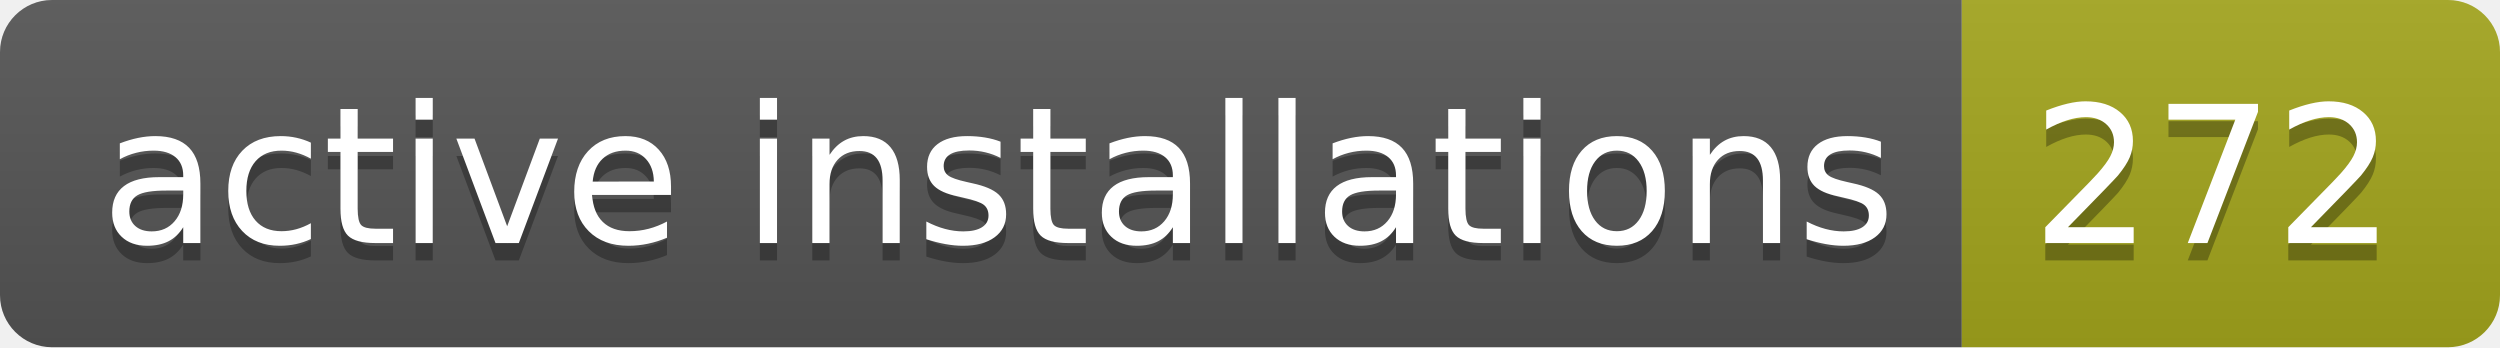
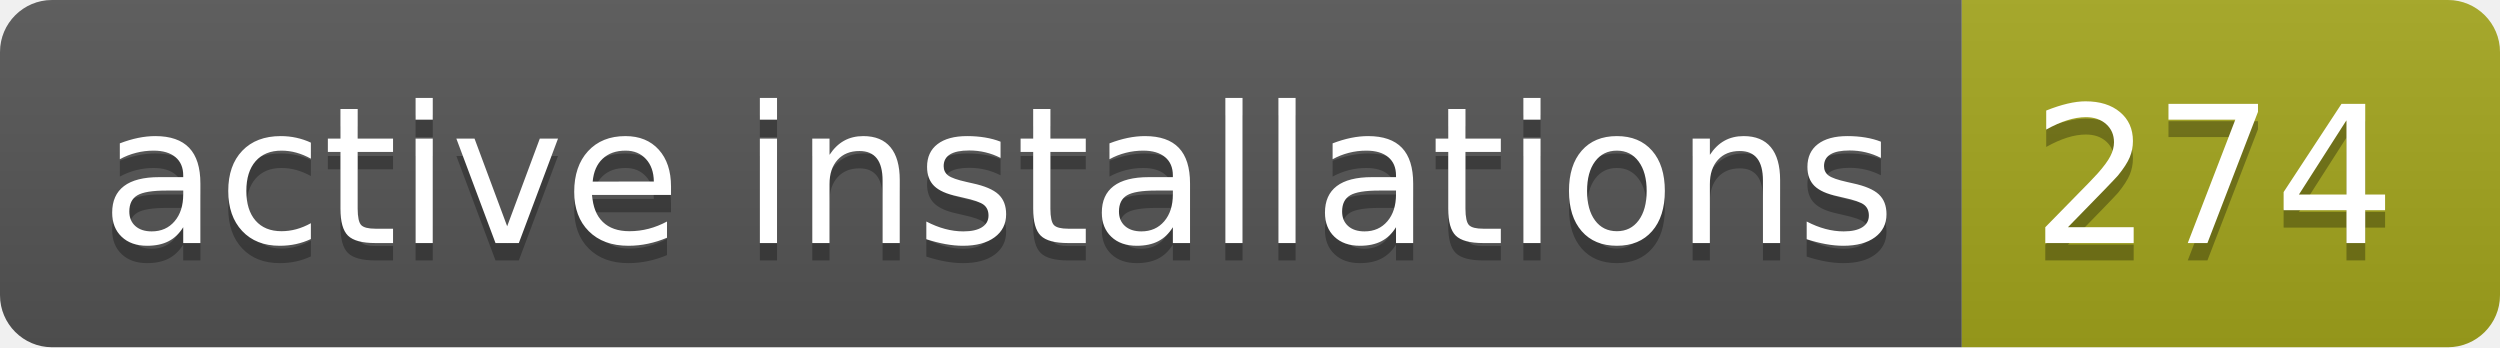
- <svg xmlns="http://www.w3.org/2000/svg" width="144" height="20" role="img" aria-label="active installations: 272">
+ <svg xmlns="http://www.w3.org/2000/svg" width="144" height="20" role="img" aria-label="active installations: 274">
  <linearGradient id="s" x2="0" y2="100%">
    <stop offset="0" stop-color="#bbb" stop-opacity=".1" />
    <stop offset="1" stop-opacity=".1" />
  </linearGradient>
  <clipPath id="r">
    <rect width="144" height="20" rx="3" fill="#fff" />
  </clipPath>
  <g clip-path="url(#r)">
    <rect width="113" height="20" fill="#555" />
    <rect x="113" width="31" height="20" fill="#a4a61d" />
    <rect width="144" height="20" fill="url(#s)" />
  </g>
  <g fill="#fff" text-anchor="middle" font-family="Verdana,Geneva,DejaVu Sans,sans-serif" text-rendering="geometricPrecision" font-size="110">
    <text aria-hidden="true" x="575" y="150" fill="#010101" fill-opacity=".3" transform="scale(.1)" textLength="1030">active installations</text>
    <text x="575" y="140" transform="scale(.1)" fill="#fff" textLength="1030">active installations</text>
-     <text aria-hidden="true" x="1275" y="150" fill="#010101" fill-opacity=".3" transform="scale(.1)" textLength="210">272</text>
-     <text x="1275" y="140" transform="scale(.1)" fill="#fff" textLength="210">272</text>
+     <text aria-hidden="true" x="1275" y="150" fill="#010101" fill-opacity=".3" transform="scale(.1)" textLength="210">274</text>
+     <text x="1275" y="140" transform="scale(.1)" fill="#fff" textLength="210">274</text>
  </g>
</svg>
